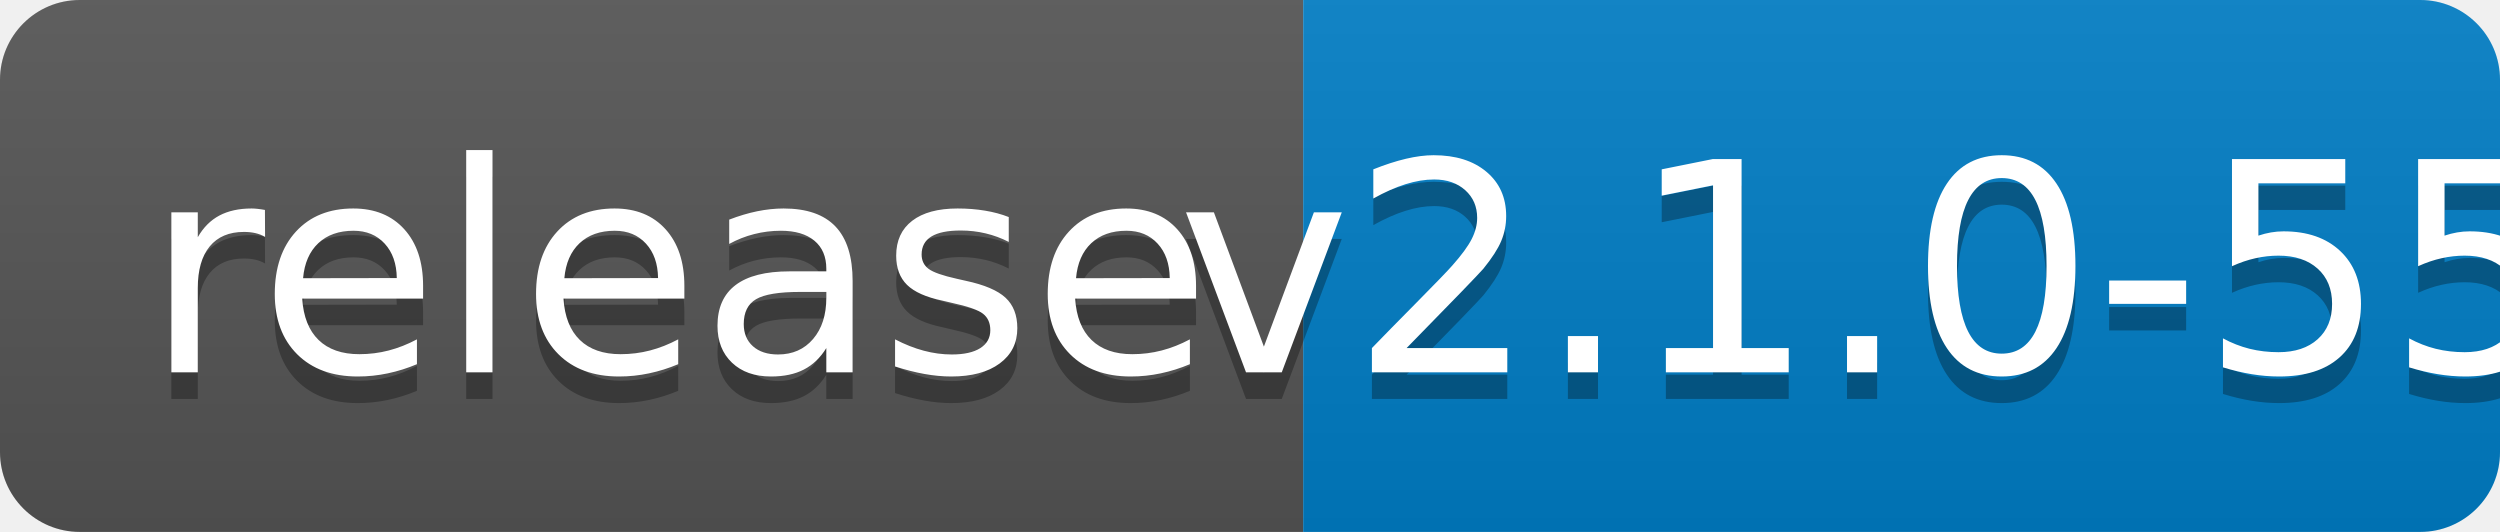
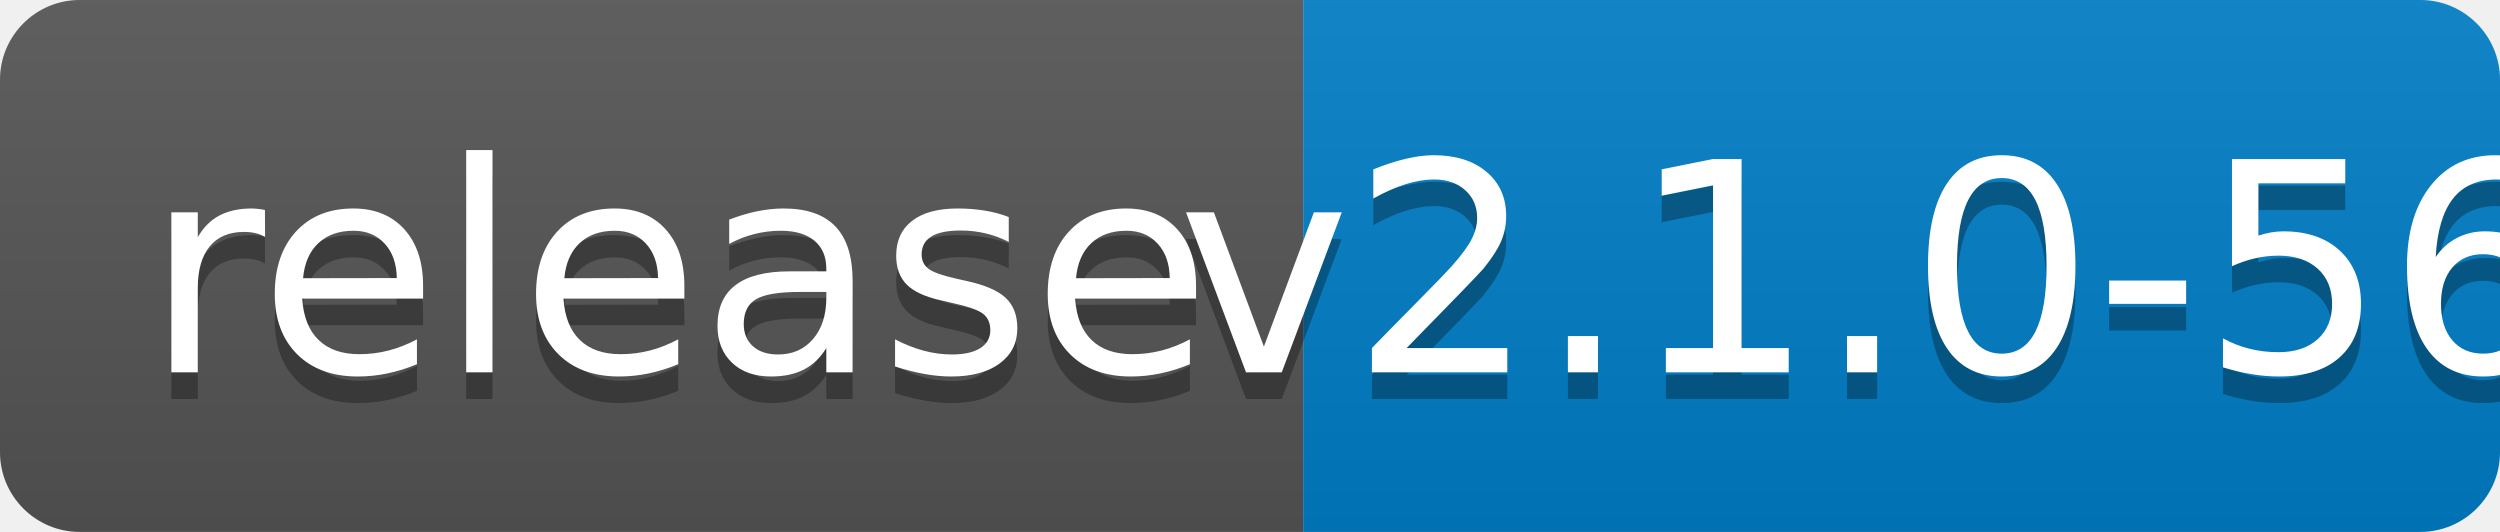
<svg xmlns="http://www.w3.org/2000/svg" width="94" height="20">
  <linearGradient id="b" x2="0" y2="100%">
    <stop offset="0" stop-color="#bbb" stop-opacity=".1" />
    <stop offset="1" stop-opacity=".1" />
  </linearGradient>
  <clipPath id="a">
    <rect width="94" height="20" rx="3" fill="#fff" />
  </clipPath>
  <g clip-path="url(#a)">
    <path fill="#555" d="M0 0h49v20H0z" />
    <path fill="#007ec6" d="M49 0h45v20H49z" />
    <path fill="url(#b)" d="M0 0h94v20H0z" />
  </g>
  <g fill="#fff" text-anchor="middle" font-family="DejaVu Sans,Verdana,Geneva,sans-serif" font-size="110">
    <text x="255" y="150" fill="#010101" fill-opacity=".3" transform="scale(.1)" textLength="390">release</text>
    <text x="255" y="140" transform="scale(.1)" textLength="390">release</text>
-     <text x="705" y="150" fill="#010101" fill-opacity=".3" transform="scale(.1)" textLength="350">v2.1.0-55</text>
-     <text x="705" y="140" transform="scale(.1)" textLength="350">v2.1.0-55</text>
+     <text x="705" y="150" fill="#010101" fill-opacity=".3" transform="scale(.1)" textLength="350">v2.1.0-56</text>
+     <text x="705" y="140" transform="scale(.1)" textLength="350">v2.1.0-56</text>
  </g>
</svg>
